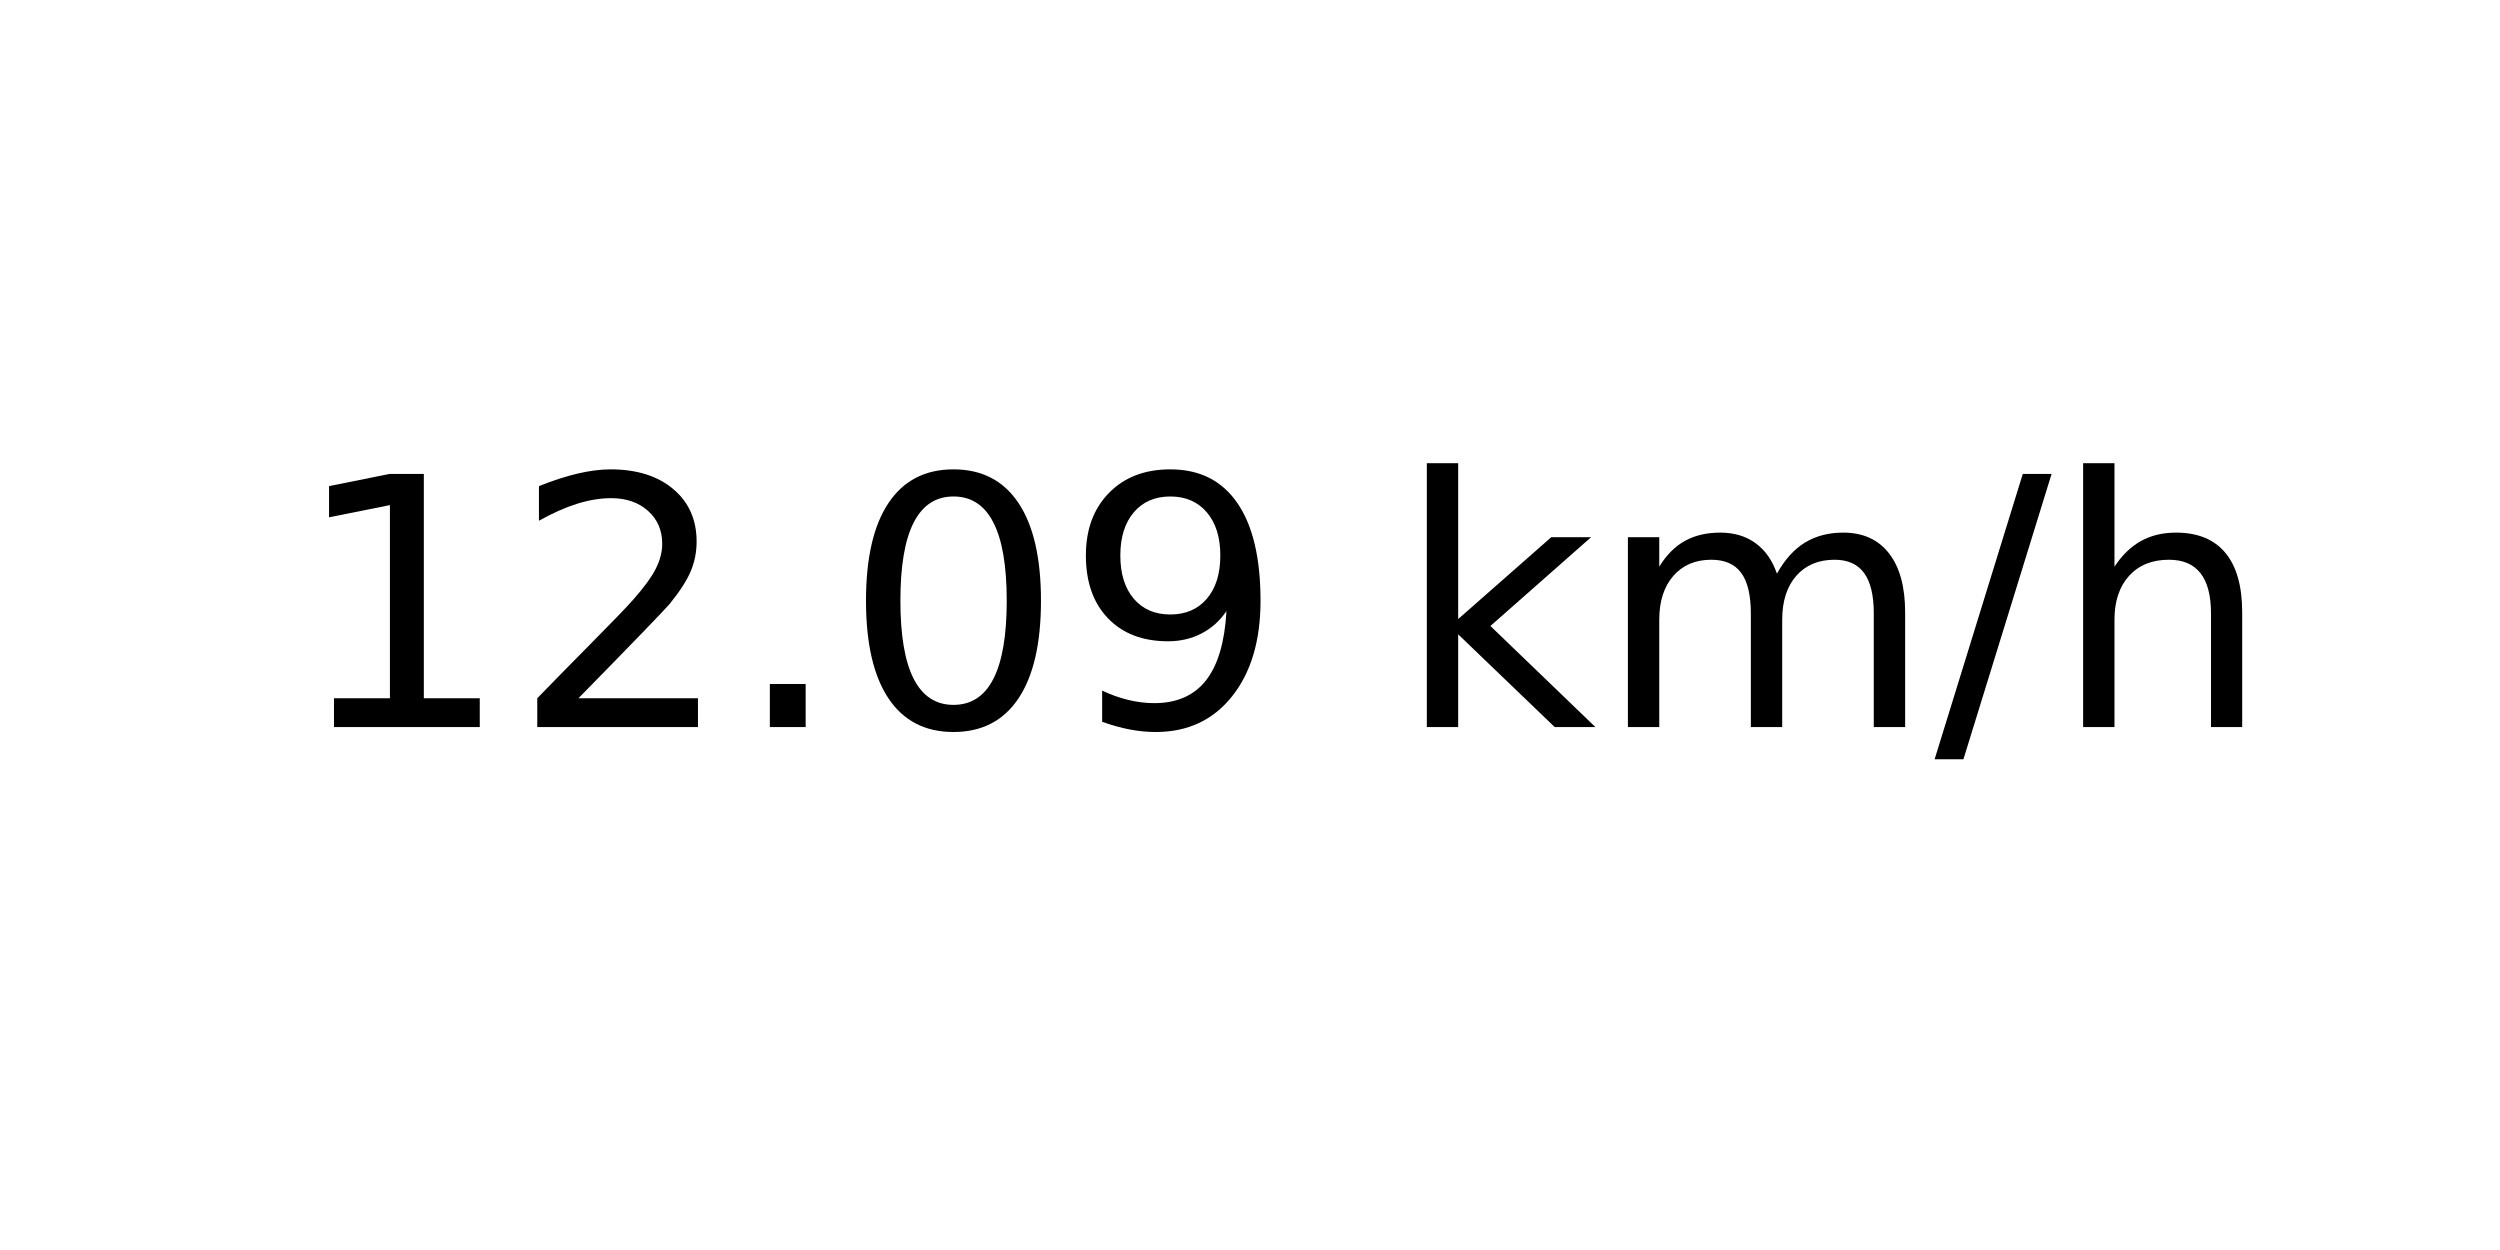
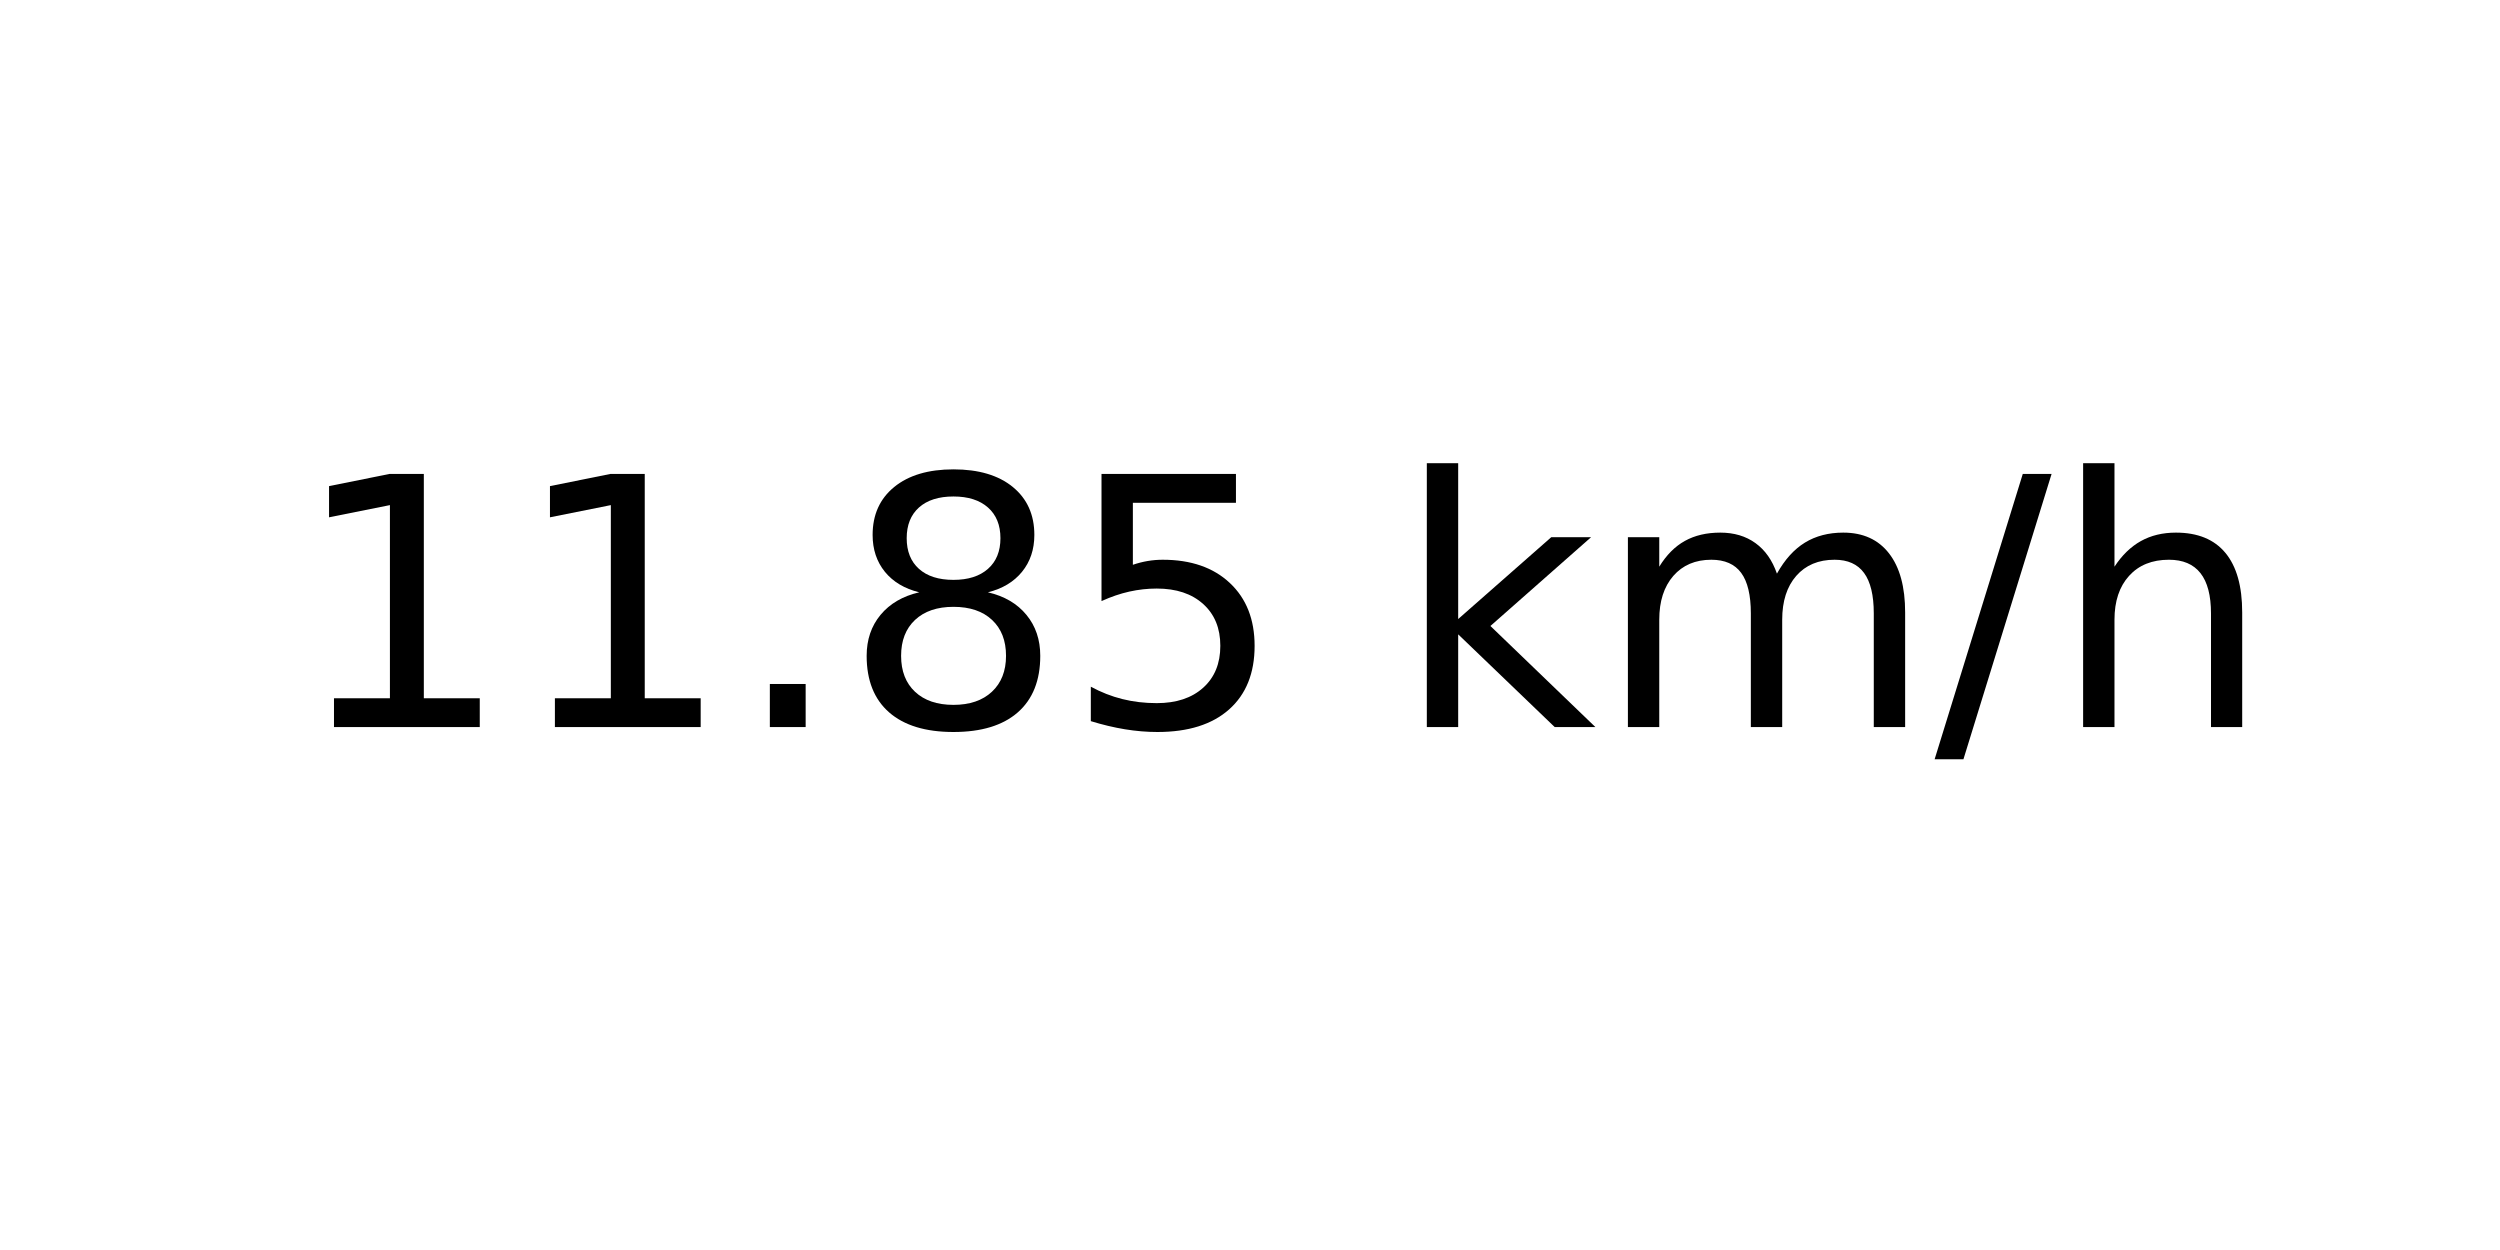
<svg xmlns="http://www.w3.org/2000/svg" xmlns:xlink="http://www.w3.org/1999/xlink" width="72pt" height="36pt" viewBox="0 0 72 36" version="1.1">
  <defs>
    <style type="text/css">*{stroke-linejoin: round; stroke-linecap: butt}</style>
  </defs>
  <g id="figure_1">
    <g id="axes_1">
      <g id="text_1">
        <g transform="translate(8.378125 20.93937) scale(0.1 -0.1)">
          <defs>
            <path id="DejaVuSans-31" d="M 794 531  L 1825 531  L 1825 4091  L 703 3866  L 703 4441  L 1819 4666  L 2450 4666  L 2450 531  L 3481 531  L 3481 0  L 794 0  L 794 531  z " transform="scale(0.015625)" />
-             <path id="DejaVuSans-32" d="M 1228 531  L 3431 531  L 3431 0  L 469 0  L 469 531  Q 828 903 1448 1529  Q 2069 2156 2228 2338  Q 2531 2678 2651 2914  Q 2772 3150 2772 3378  Q 2772 3750 2511 3984  Q 2250 4219 1831 4219  Q 1534 4219 1204 4116  Q 875 4013 500 3803  L 500 4441  Q 881 4594 1212 4672  Q 1544 4750 1819 4750  Q 2544 4750 2975 4387  Q 3406 4025 3406 3419  Q 3406 3131 3298 2873  Q 3191 2616 2906 2266  Q 2828 2175 2409 1742  Q 1991 1309 1228 531  z " transform="scale(0.015625)" />
            <path id="DejaVuSans-2e" d="M 684 794  L 1344 794  L 1344 0  L 684 0  L 684 794  z " transform="scale(0.015625)" />
-             <path id="DejaVuSans-30" d="M 2034 4250  Q 1547 4250 1301 3770  Q 1056 3291 1056 2328  Q 1056 1369 1301 889  Q 1547 409 2034 409  Q 2525 409 2770 889  Q 3016 1369 3016 2328  Q 3016 3291 2770 3770  Q 2525 4250 2034 4250  z M 2034 4750  Q 2819 4750 3233 4129  Q 3647 3509 3647 2328  Q 3647 1150 3233 529  Q 2819 -91 2034 -91  Q 1250 -91 836 529  Q 422 1150 422 2328  Q 422 3509 836 4129  Q 1250 4750 2034 4750  z " transform="scale(0.015625)" />
-             <path id="DejaVuSans-39" d="M 703 97  L 703 672  Q 941 559 1184 500  Q 1428 441 1663 441  Q 2288 441 2617 861  Q 2947 1281 2994 2138  Q 2813 1869 2534 1725  Q 2256 1581 1919 1581  Q 1219 1581 811 2004  Q 403 2428 403 3163  Q 403 3881 828 4315  Q 1253 4750 1959 4750  Q 2769 4750 3195 4129  Q 3622 3509 3622 2328  Q 3622 1225 3098 567  Q 2575 -91 1691 -91  Q 1453 -91 1209 -44  Q 966 3 703 97  z M 1959 2075  Q 2384 2075 2632 2365  Q 2881 2656 2881 3163  Q 2881 3666 2632 3958  Q 2384 4250 1959 4250  Q 1534 4250 1286 3958  Q 1038 3666 1038 3163  Q 1038 2656 1286 2365  Q 1534 2075 1959 2075  z " transform="scale(0.015625)" />
+             <path id="DejaVuSans-38" d="M 2034 2216  Q 1584 2216 1326 1975  Q 1069 1734 1069 1313  Q 1069 891 1326 650  Q 1584 409 2034 409  Q 2484 409 2743 651  Q 3003 894 3003 1313  Q 3003 1734 2745 1975  Q 2488 2216 2034 2216  z M 1403 2484  Q 997 2584 770 2862  Q 544 3141 544 3541  Q 544 4100 942 4425  Q 1341 4750 2034 4750  Q 2731 4750 3128 4425  Q 3525 4100 3525 3541  Q 3525 3141 3298 2862  Q 3072 2584 2669 2484  Q 3125 2378 3379 2068  Q 3634 1759 3634 1313  Q 3634 634 3220 271  Q 2806 -91 2034 -91  Q 1263 -91 848 271  Q 434 634 434 1313  Q 434 1759 690 2068  Q 947 2378 1403 2484  z M 1172 3481  Q 1172 3119 1398 2916  Q 1625 2713 2034 2713  Q 2441 2713 2670 2916  Q 2900 3119 2900 3481  Q 2900 3844 2670 4047  Q 2441 4250 2034 4250  Q 1625 4250 1398 4047  Q 1172 3844 1172 3481  z " transform="scale(0.015625)" />
+             <path id="DejaVuSans-35" d="M 691 4666  L 3169 4666  L 3169 4134  L 1269 4134  L 1269 2991  Q 1406 3038 1543 3061  Q 1681 3084 1819 3084  Q 2600 3084 3056 2656  Q 3513 2228 3513 1497  Q 3513 744 3044 326  Q 2575 -91 1722 -91  Q 1428 -91 1123 -41  Q 819 9 494 109  L 494 744  Q 775 591 1075 516  Q 1375 441 1709 441  Q 2250 441 2565 725  Q 2881 1009 2881 1497  Q 2881 1984 2565 2268  Q 2250 2553 1709 2553  Q 1456 2553 1204 2497  Q 953 2441 691 2322  L 691 4666  z " transform="scale(0.015625)" />
            <path id="DejaVuSans-20" transform="scale(0.015625)" />
            <path id="DejaVuSans-6b" d="M 581 4863  L 1159 4863  L 1159 1991  L 2875 3500  L 3609 3500  L 1753 1863  L 3688 0  L 2938 0  L 1159 1709  L 1159 0  L 581 0  L 581 4863  z " transform="scale(0.015625)" />
            <path id="DejaVuSans-6d" d="M 3328 2828  Q 3544 3216 3844 3400  Q 4144 3584 4550 3584  Q 5097 3584 5394 3201  Q 5691 2819 5691 2113  L 5691 0  L 5113 0  L 5113 2094  Q 5113 2597 4934 2840  Q 4756 3084 4391 3084  Q 3944 3084 3684 2787  Q 3425 2491 3425 1978  L 3425 0  L 2847 0  L 2847 2094  Q 2847 2600 2669 2842  Q 2491 3084 2119 3084  Q 1678 3084 1418 2786  Q 1159 2488 1159 1978  L 1159 0  L 581 0  L 581 3500  L 1159 3500  L 1159 2956  Q 1356 3278 1631 3431  Q 1906 3584 2284 3584  Q 2666 3584 2933 3390  Q 3200 3197 3328 2828  z " transform="scale(0.015625)" />
            <path id="DejaVuSans-2f" d="M 1625 4666  L 2156 4666  L 531 -594  L 0 -594  L 1625 4666  z " transform="scale(0.015625)" />
            <path id="DejaVuSans-68" d="M 3513 2113  L 3513 0  L 2938 0  L 2938 2094  Q 2938 2591 2744 2837  Q 2550 3084 2163 3084  Q 1697 3084 1428 2787  Q 1159 2491 1159 1978  L 1159 0  L 581 0  L 581 4863  L 1159 4863  L 1159 2956  Q 1366 3272 1645 3428  Q 1925 3584 2291 3584  Q 2894 3584 3203 3211  Q 3513 2838 3513 2113  z " transform="scale(0.015625)" />
          </defs>
          <use xlink:href="#DejaVuSans-31" />
-           <use xlink:href="#DejaVuSans-32" x="63.623" />
+           <use xlink:href="#DejaVuSans-31" x="63.623" />
          <use xlink:href="#DejaVuSans-2e" x="127.246" />
-           <use xlink:href="#DejaVuSans-30" x="159.033" />
-           <use xlink:href="#DejaVuSans-39" x="222.656" />
+           <use xlink:href="#DejaVuSans-38" x="159.033" />
+           <use xlink:href="#DejaVuSans-35" x="222.656" />
          <use xlink:href="#DejaVuSans-20" x="286.279" />
          <use xlink:href="#DejaVuSans-6b" x="318.066" />
          <use xlink:href="#DejaVuSans-6d" x="375.977" />
          <use xlink:href="#DejaVuSans-2f" x="473.389" />
          <use xlink:href="#DejaVuSans-68" x="507.08" />
        </g>
      </g>
    </g>
  </g>
</svg>
